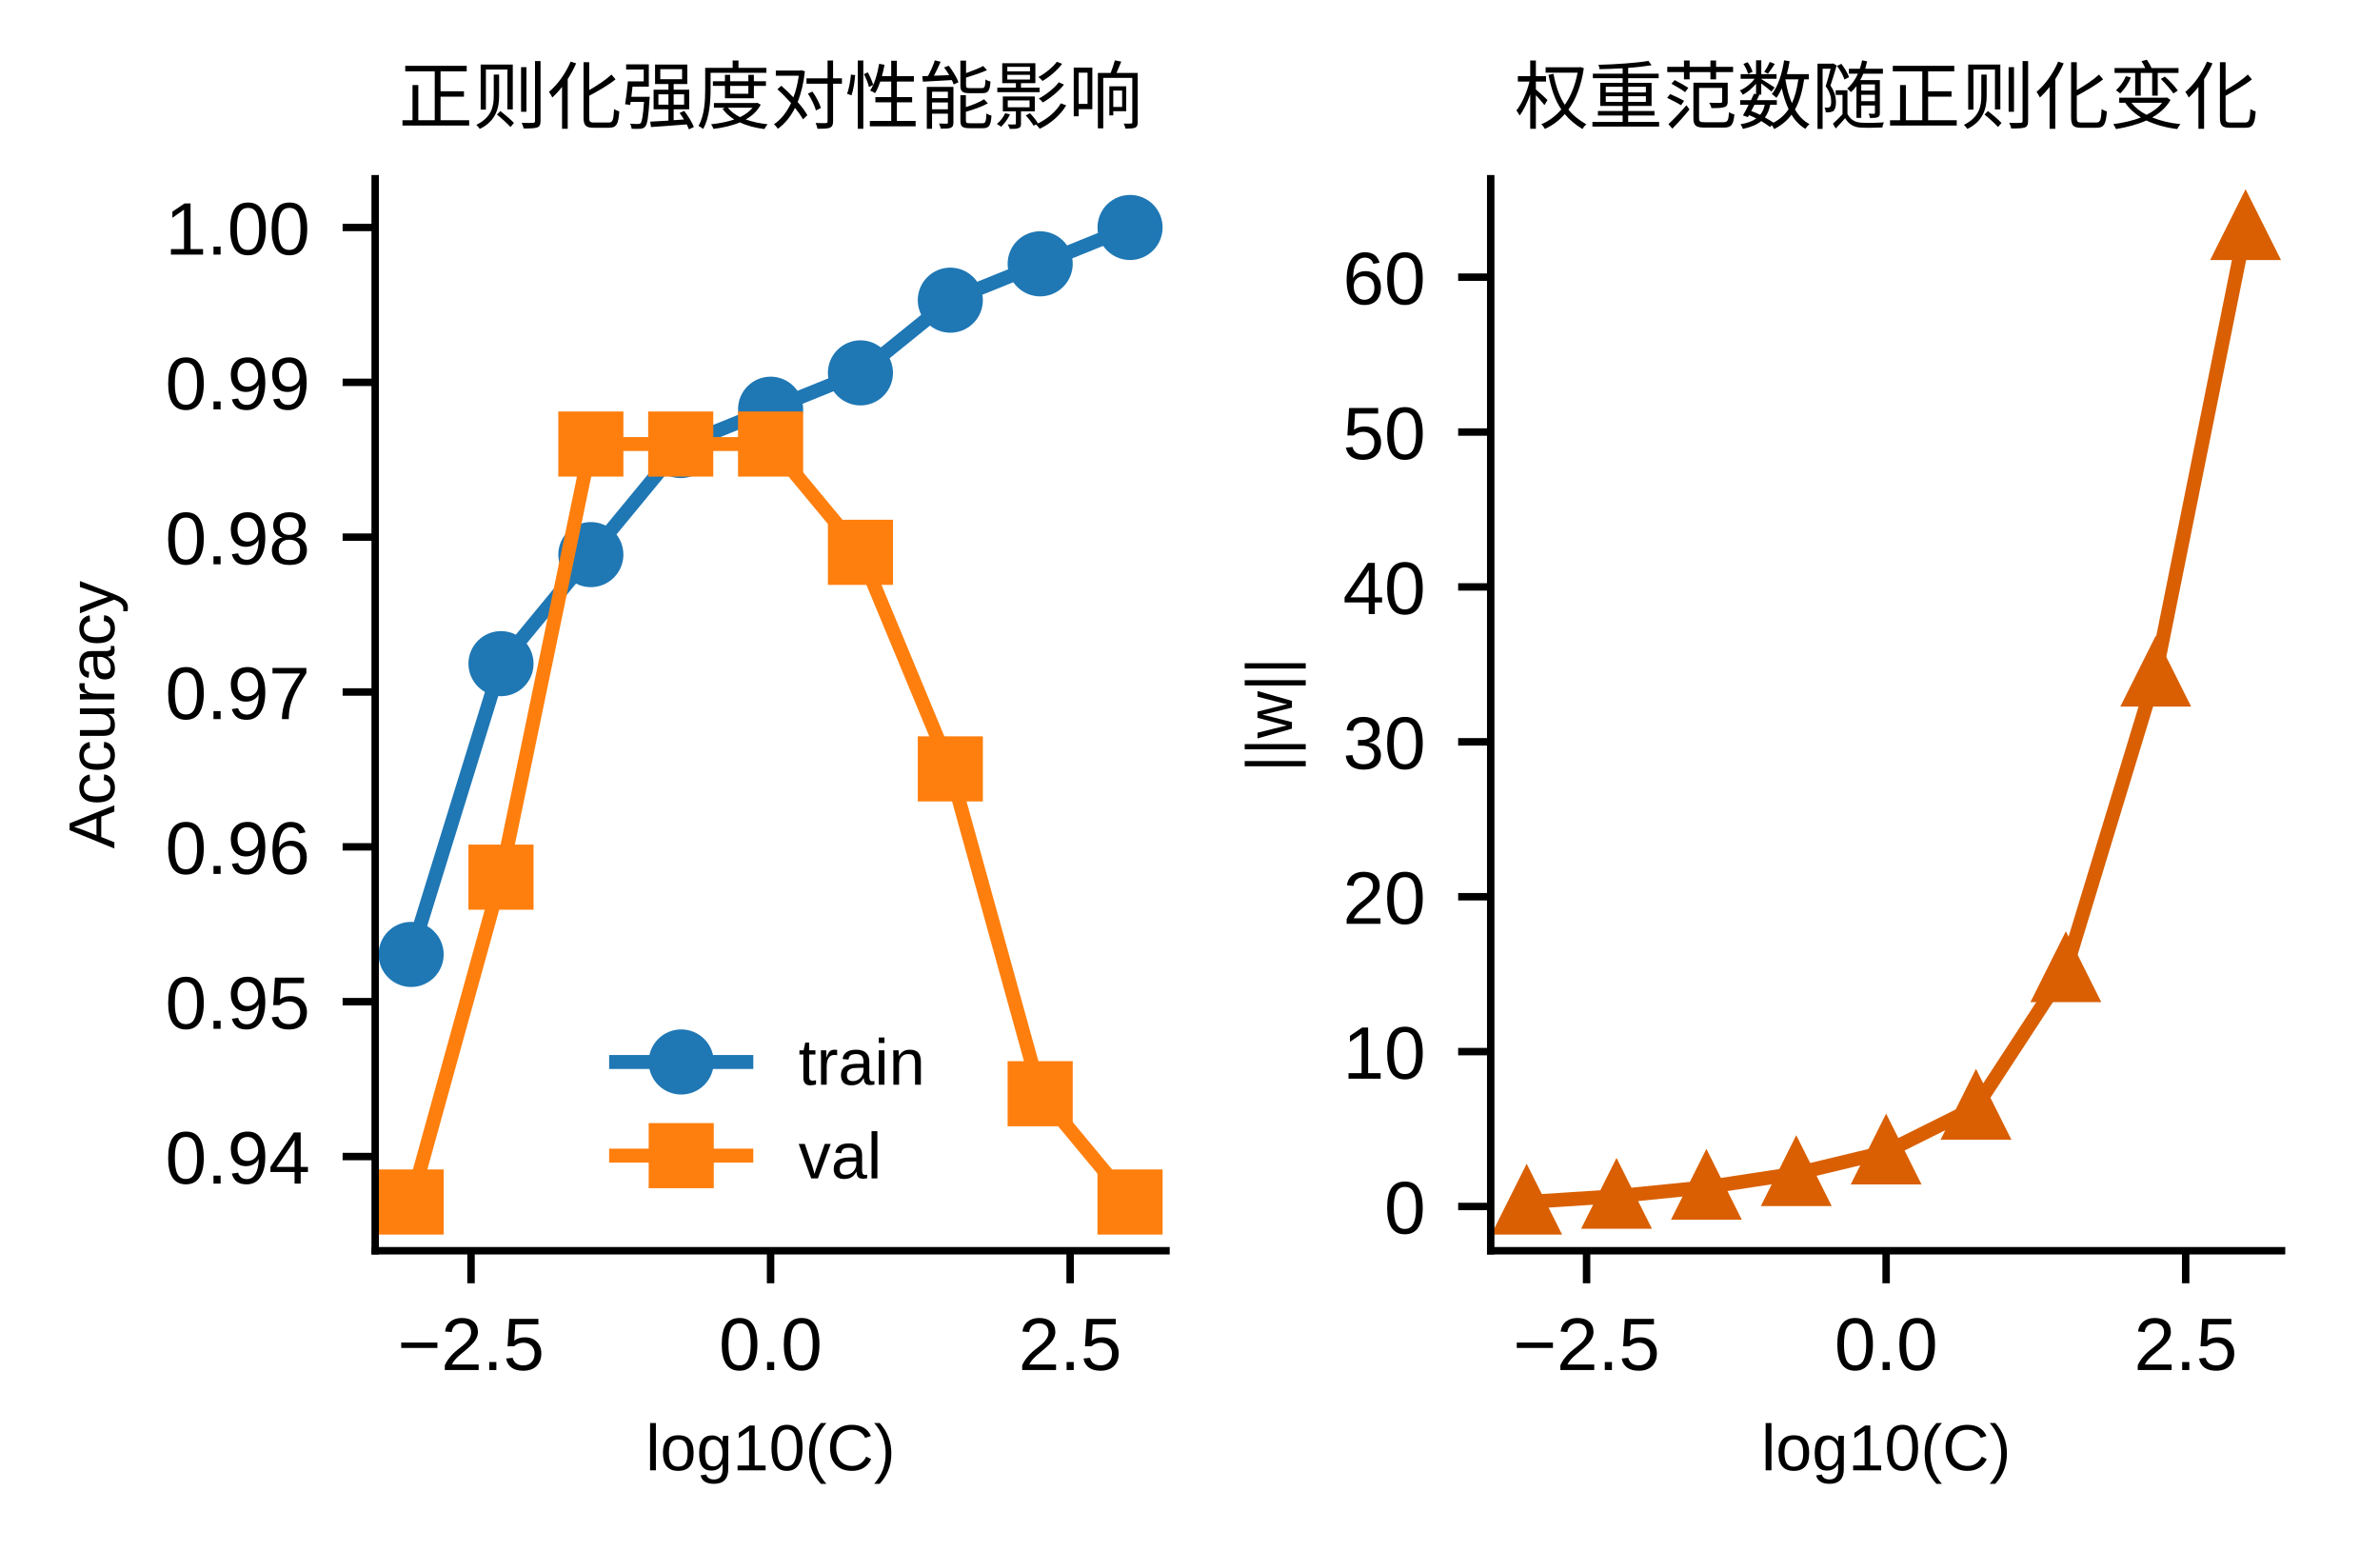
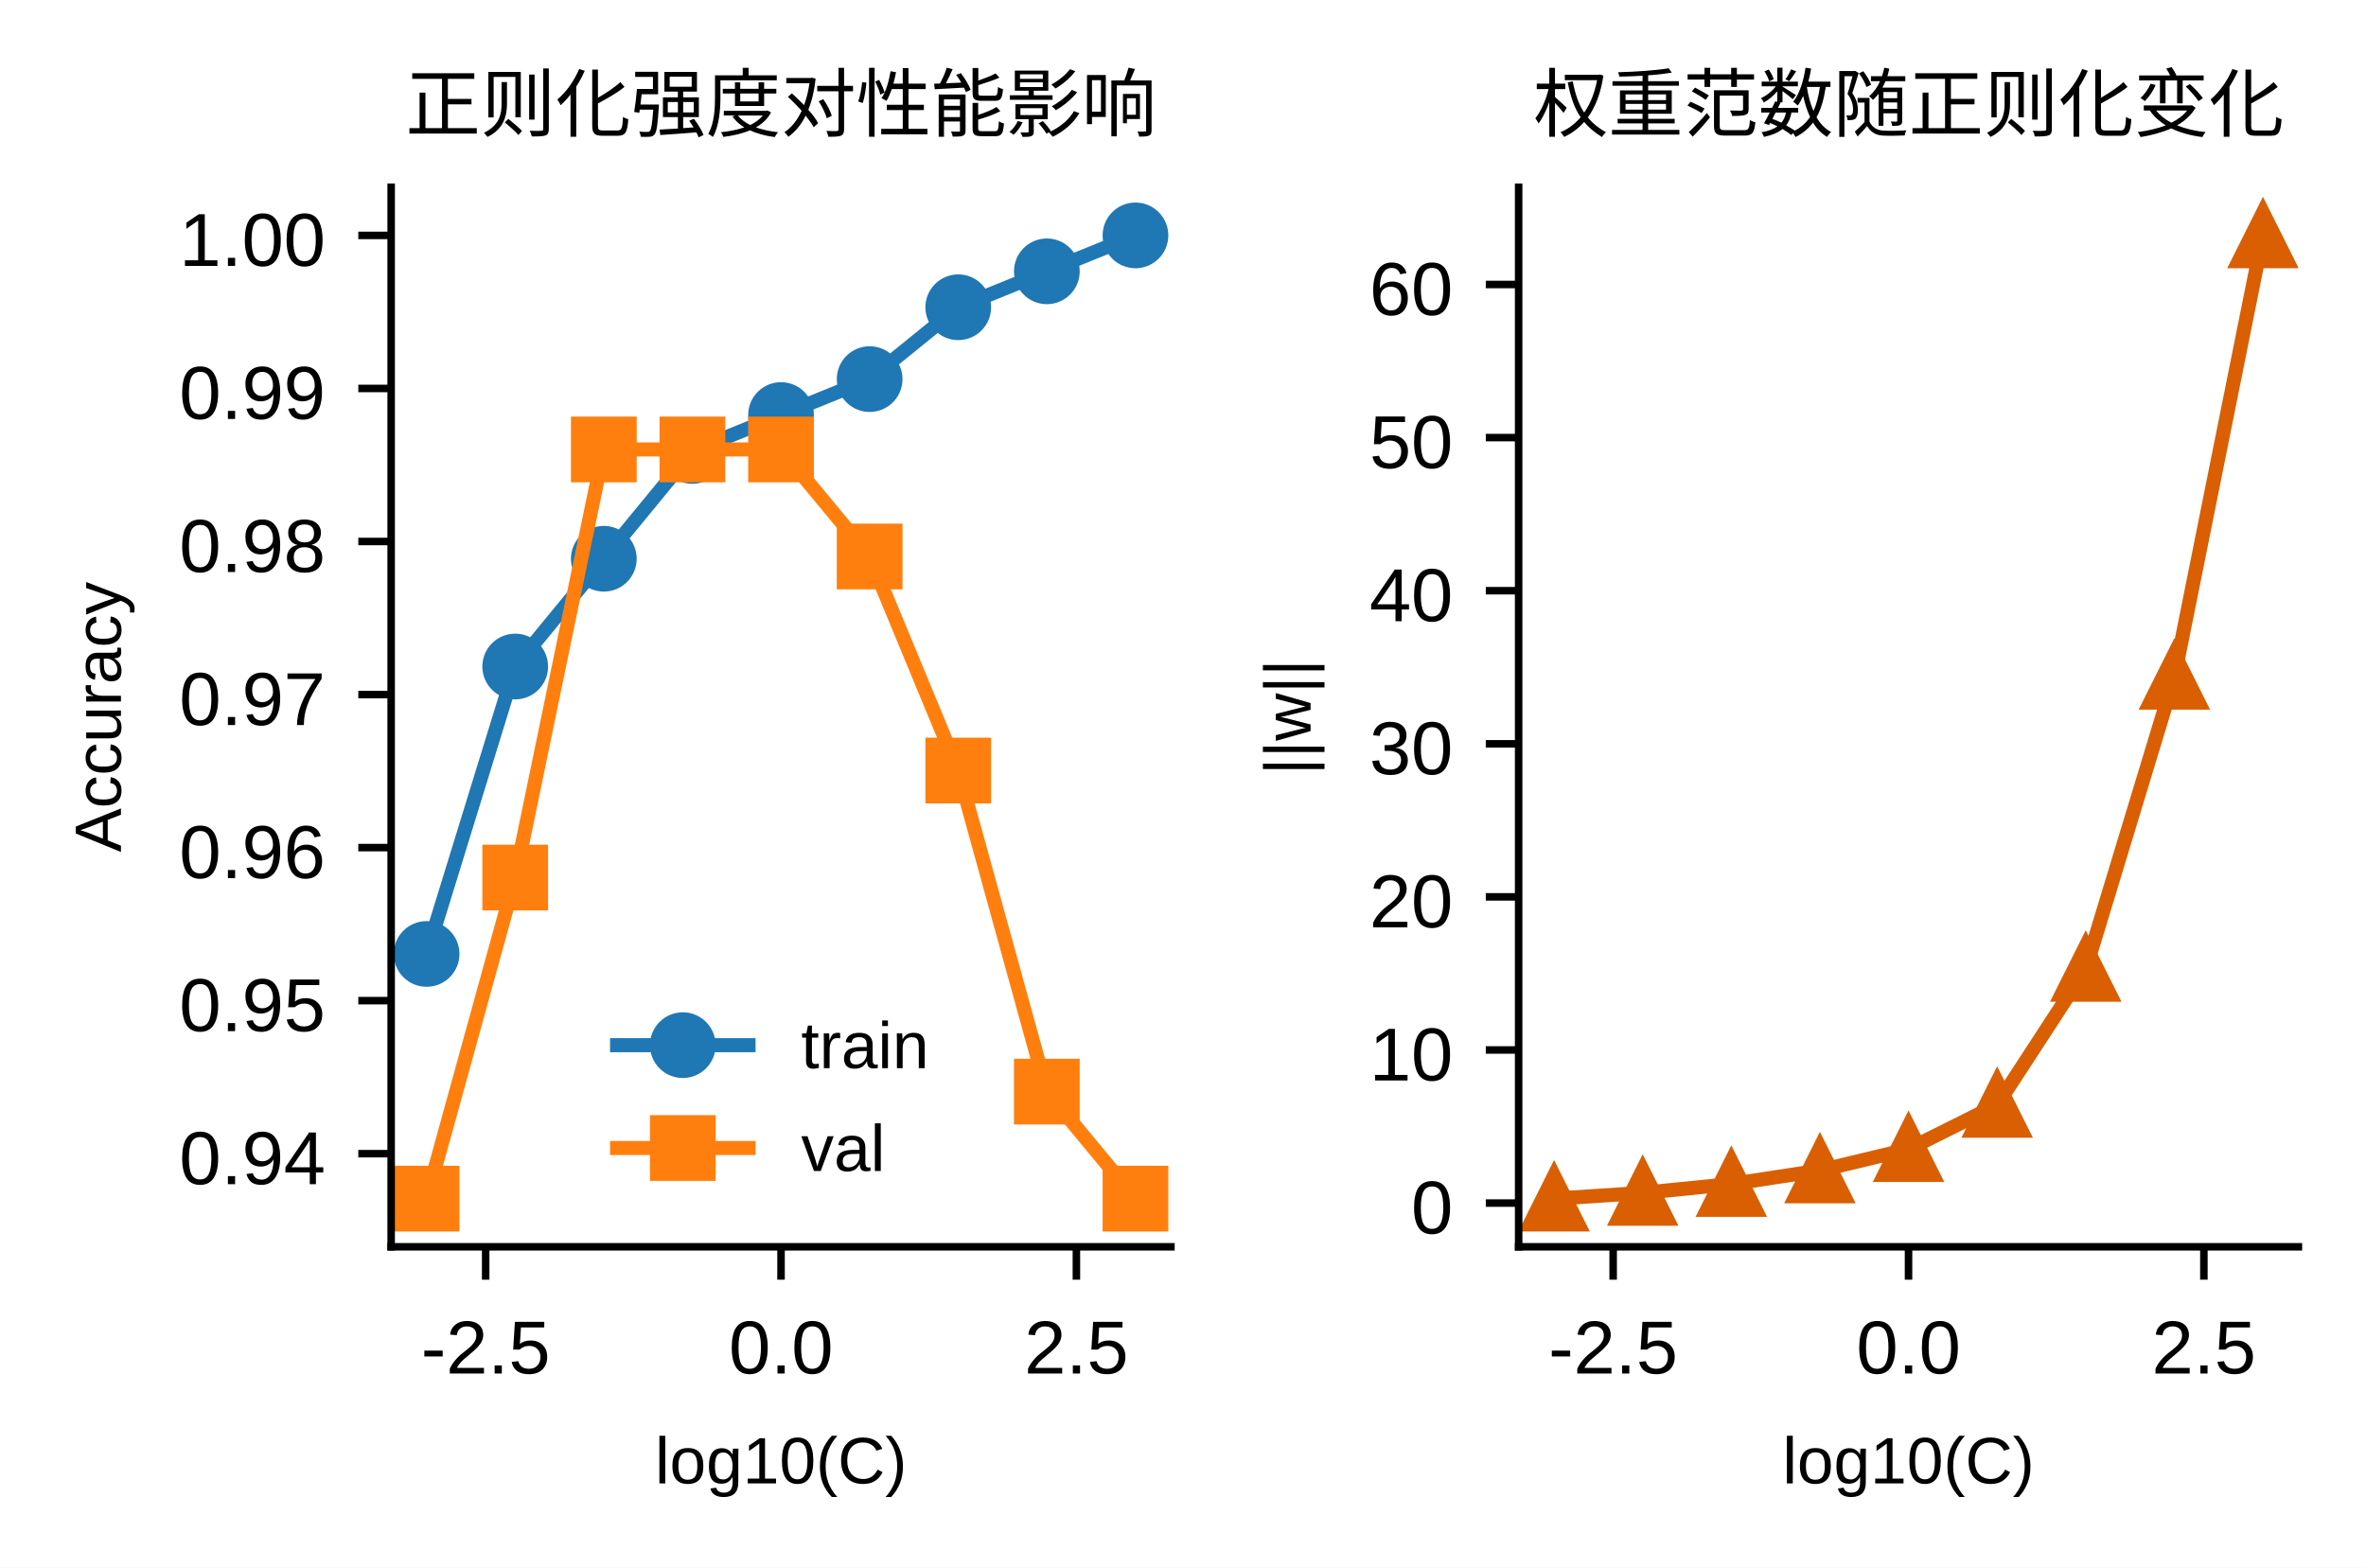
- <svg xmlns="http://www.w3.org/2000/svg" xmlns:xlink="http://www.w3.org/1999/xlink" width="255.89pt" height="166.736pt" viewBox="0 0 255.89 166.736" version="1.1">
+ <svg xmlns="http://www.w3.org/2000/svg" xmlns:xlink="http://www.w3.org/1999/xlink" width="252.019pt" height="167.01pt" viewBox="0 0 252.019 167.01" version="1.1">
  <defs>
    <style type="text/css">*{stroke-linejoin: round; stroke-linecap: butt}</style>
  </defs>
  <g id="figure_1">
    <g id="patch_1">
-       <path d="M 0 166.736  L 255.89 166.736  L 255.89 0  L 0 0  z " style="fill: #ffffff" />
+       <path d="M 0 167.01  L 252.019 167.01  L 252.019 0  L 0 0  z " style="fill: #ffffff" />
    </g>
    <g id="axes_1">
      <g id="patch_2">
-         <path d="M 40.338 134.458  L 125.364 134.458  L 125.364 19.216  L 40.338 19.216  z " style="fill: #ffffff" />
+         <path d="M 41.665 132.822  L 124.722 132.822  L 124.722 19.946  L 41.665 19.946  z " style="fill: #ffffff" />
      </g>
      <g id="matplotlib.axis_1">
        <g id="xtick_1">
          <g id="line2d_1">
            <defs>
-               <path id="m32ecd6f298" d="M 0 0  L 0 3.5  " style="stroke: #000000; stroke-width: 0.8" />
+               <path id="m160e2452fd" d="M 0 0  L 0 3.5  " style="stroke: #000000; stroke-width: 0.8" />
            </defs>
            <g>
-               <use xlink:href="#m32ecd6f298" x="50.644" y="134.458" style="stroke: #000000; stroke-width: 0.8" />
+               <use xlink:href="#m160e2452fd" x="51.732" y="132.822" style="stroke: #000000; stroke-width: 0.8" />
            </g>
          </g>
          <g id="text_1">
-             <text style="font-size: 8px; font-family: 'Arial', 'Helvetica', 'DejaVu Sans', 'Liberation Sans', sans-serif; text-anchor: middle" x="50.644" y="147.282" transform="rotate(-0 50.64439 147.2825)">−2.5</text>
+             <text style="font-size: 8px; font-family: 'Microsoft YaHei', 'Arial', 'Helvetica', 'DejaVu Sans', 'Liberation Sans', sans-serif; text-anchor: middle" x="51.732" y="146.318" transform="rotate(-0 51.73222 146.3176)">-2.5</text>
          </g>
        </g>
        <g id="xtick_2">
          <g id="line2d_2">
            <g>
-               <use xlink:href="#m32ecd6f298" x="82.851" y="134.458" style="stroke: #000000; stroke-width: 0.8" />
+               <use xlink:href="#m160e2452fd" x="83.193" y="132.822" style="stroke: #000000; stroke-width: 0.8" />
            </g>
          </g>
          <g id="text_2">
-             <text style="font-size: 8px; font-family: 'Arial', 'Helvetica', 'DejaVu Sans', 'Liberation Sans', sans-serif; text-anchor: middle" x="82.851" y="147.282" transform="rotate(-0 82.85118 147.2825)">0.0</text>
+             <text style="font-size: 8px; font-family: 'Microsoft YaHei', 'Arial', 'Helvetica', 'DejaVu Sans', 'Liberation Sans', sans-serif; text-anchor: middle" x="83.193" y="146.318" transform="rotate(-0 83.19321 146.3176)">0.0</text>
          </g>
        </g>
        <g id="xtick_3">
          <g id="line2d_3">
            <g>
-               <use xlink:href="#m32ecd6f298" x="115.058" y="134.458" style="stroke: #000000; stroke-width: 0.8" />
+               <use xlink:href="#m160e2452fd" x="114.654" y="132.822" style="stroke: #000000; stroke-width: 0.8" />
            </g>
          </g>
          <g id="text_3">
-             <text style="font-size: 8px; font-family: 'Arial', 'Helvetica', 'DejaVu Sans', 'Liberation Sans', sans-serif; text-anchor: middle" x="115.058" y="147.282" transform="rotate(-0 115.058 147.2825)">2.5</text>
+             <text style="font-size: 8px; font-family: 'Microsoft YaHei', 'Arial', 'Helvetica', 'DejaVu Sans', 'Liberation Sans', sans-serif; text-anchor: middle" x="114.654" y="146.318" transform="rotate(-0 114.6542 146.3176)">2.5</text>
          </g>
        </g>
        <g id="text_4">
-           <text style="font-size: 7px; font-family: 'Arial', 'Helvetica', 'DejaVu Sans', 'Liberation Sans', sans-serif; text-anchor: middle" x="82.851" y="158.062" transform="rotate(-0 82.85118 158.0623)">log10(C)</text>
+           <text style="font-size: 7px; font-family: 'Microsoft YaHei', 'Arial', 'Helvetica', 'DejaVu Sans', 'Liberation Sans', sans-serif; text-anchor: middle" x="83.193" y="158.029" transform="rotate(-0 83.19321 158.0291)">log10(C)</text>
        </g>
      </g>
      <g id="matplotlib.axis_2">
        <g id="ytick_1">
          <g id="line2d_4">
            <defs>
-               <path id="m1e8c07c4c8" d="M 0 0  L -3.5 0  " style="stroke: #000000; stroke-width: 0.8" />
+               <path id="m9b7c5ef04c" d="M 0 0  L -3.5 0  " style="stroke: #000000; stroke-width: 0.8" />
            </defs>
            <g>
-               <use xlink:href="#m1e8c07c4c8" x="40.338" y="124.331" style="stroke: #000000; stroke-width: 0.8" />
+               <use xlink:href="#m9b7c5ef04c" x="41.665" y="122.902" style="stroke: #000000; stroke-width: 0.8" />
            </g>
          </g>
          <g id="text_5">
-             <text style="font-size: 8px; font-family: 'Arial', 'Helvetica', 'DejaVu Sans', 'Liberation Sans', sans-serif; text-anchor: end" x="33.338" y="127.243" transform="rotate(-0 33.33822 127.243)">0.94</text>
+             <text style="font-size: 8px; font-family: 'Microsoft YaHei', 'Arial', 'Helvetica', 'DejaVu Sans', 'Liberation Sans', sans-serif; text-anchor: end" x="34.665" y="126.15" transform="rotate(-0 34.66471 126.1503)">0.94</text>
          </g>
        </g>
        <g id="ytick_2">
          <g id="line2d_5">
            <g>
-               <use xlink:href="#m1e8c07c4c8" x="40.338" y="107.685" style="stroke: #000000; stroke-width: 0.8" />
+               <use xlink:href="#m9b7c5ef04c" x="41.665" y="106.598" style="stroke: #000000; stroke-width: 0.8" />
            </g>
          </g>
          <g id="text_6">
-             <text style="font-size: 8px; font-family: 'Arial', 'Helvetica', 'DejaVu Sans', 'Liberation Sans', sans-serif; text-anchor: end" x="33.338" y="110.597" transform="rotate(-0 33.33822 110.597)">0.95</text>
+             <text style="font-size: 8px; font-family: 'Microsoft YaHei', 'Arial', 'Helvetica', 'DejaVu Sans', 'Liberation Sans', sans-serif; text-anchor: end" x="34.665" y="109.846" transform="rotate(-0 34.66471 109.846)">0.95</text>
          </g>
        </g>
        <g id="ytick_3">
          <g id="line2d_6">
            <g>
-               <use xlink:href="#m1e8c07c4c8" x="40.338" y="91.039" style="stroke: #000000; stroke-width: 0.8" />
+               <use xlink:href="#m9b7c5ef04c" x="41.665" y="90.294" style="stroke: #000000; stroke-width: 0.8" />
            </g>
          </g>
          <g id="text_7">
-             <text style="font-size: 8px; font-family: 'Arial', 'Helvetica', 'DejaVu Sans', 'Liberation Sans', sans-serif; text-anchor: end" x="33.338" y="93.951" transform="rotate(-0 33.33822 93.9509)">0.96</text>
+             <text style="font-size: 8px; font-family: 'Microsoft YaHei', 'Arial', 'Helvetica', 'DejaVu Sans', 'Liberation Sans', sans-serif; text-anchor: end" x="34.665" y="93.542" transform="rotate(-0 34.66471 93.54183)">0.96</text>
          </g>
        </g>
        <g id="ytick_4">
          <g id="line2d_7">
            <g>
-               <use xlink:href="#m1e8c07c4c8" x="40.338" y="74.393" style="stroke: #000000; stroke-width: 0.8" />
+               <use xlink:href="#m9b7c5ef04c" x="41.665" y="73.99" style="stroke: #000000; stroke-width: 0.8" />
            </g>
          </g>
          <g id="text_8">
-             <text style="font-size: 8px; font-family: 'Arial', 'Helvetica', 'DejaVu Sans', 'Liberation Sans', sans-serif; text-anchor: end" x="33.338" y="77.305" transform="rotate(-0 33.33822 77.30483)">0.97</text>
+             <text style="font-size: 8px; font-family: 'Microsoft YaHei', 'Arial', 'Helvetica', 'DejaVu Sans', 'Liberation Sans', sans-serif; text-anchor: end" x="34.665" y="77.238" transform="rotate(-0 34.66471 77.23762)">0.97</text>
          </g>
        </g>
        <g id="ytick_5">
          <g id="line2d_8">
            <g>
-               <use xlink:href="#m1e8c07c4c8" x="40.338" y="57.747" style="stroke: #000000; stroke-width: 0.8" />
+               <use xlink:href="#m9b7c5ef04c" x="41.665" y="57.685" style="stroke: #000000; stroke-width: 0.8" />
            </g>
          </g>
          <g id="text_9">
-             <text style="font-size: 8px; font-family: 'Arial', 'Helvetica', 'DejaVu Sans', 'Liberation Sans', sans-serif; text-anchor: end" x="33.338" y="60.659" transform="rotate(-0 33.33822 60.65877)">0.98</text>
+             <text style="font-size: 8px; font-family: 'Microsoft YaHei', 'Arial', 'Helvetica', 'DejaVu Sans', 'Liberation Sans', sans-serif; text-anchor: end" x="34.665" y="60.933" transform="rotate(-0 34.66471 60.93341)">0.98</text>
          </g>
        </g>
        <g id="ytick_6">
          <g id="line2d_9">
            <g>
-               <use xlink:href="#m1e8c07c4c8" x="40.338" y="41.101" style="stroke: #000000; stroke-width: 0.8" />
+               <use xlink:href="#m9b7c5ef04c" x="41.665" y="41.381" style="stroke: #000000; stroke-width: 0.8" />
            </g>
          </g>
          <g id="text_10">
-             <text style="font-size: 8px; font-family: 'Arial', 'Helvetica', 'DejaVu Sans', 'Liberation Sans', sans-serif; text-anchor: end" x="33.338" y="44.013" transform="rotate(-0 33.33822 44.0127)">0.99</text>
+             <text style="font-size: 8px; font-family: 'Microsoft YaHei', 'Arial', 'Helvetica', 'DejaVu Sans', 'Liberation Sans', sans-serif; text-anchor: end" x="34.665" y="44.629" transform="rotate(-0 34.66471 44.6292)">0.99</text>
          </g>
        </g>
        <g id="ytick_7">
          <g id="line2d_10">
            <g>
-               <use xlink:href="#m1e8c07c4c8" x="40.338" y="24.455" style="stroke: #000000; stroke-width: 0.8" />
+               <use xlink:href="#m9b7c5ef04c" x="41.665" y="25.077" style="stroke: #000000; stroke-width: 0.8" />
            </g>
          </g>
          <g id="text_11">
-             <text style="font-size: 8px; font-family: 'Arial', 'Helvetica', 'DejaVu Sans', 'Liberation Sans', sans-serif; text-anchor: end" x="33.338" y="27.367" transform="rotate(-0 33.33822 27.36663)">1.00</text>
+             <text style="font-size: 8px; font-family: 'Microsoft YaHei', 'Arial', 'Helvetica', 'DejaVu Sans', 'Liberation Sans', sans-serif; text-anchor: end" x="34.665" y="28.325" transform="rotate(-0 34.66471 28.32499)">1.00</text>
          </g>
        </g>
        <g id="text_12">
-           <text style="font-size: 7px; font-family: 'Arial', 'Helvetica', 'DejaVu Sans', 'Liberation Sans', sans-serif; text-anchor: middle" x="12.296" y="76.837" transform="rotate(-90 12.29619 76.83725)">Accuracy</text>
+           <text style="font-size: 7px; font-family: 'Microsoft YaHei', 'Arial', 'Helvetica', 'DejaVu Sans', 'Liberation Sans', sans-serif; text-anchor: middle" x="12.884" y="76.384" transform="rotate(-90 12.88408 76.3839)">Accuracy</text>
        </g>
      </g>
      <g id="line2d_11">
-         <path d="M 44.203 102.605  L 53.865 71.345  L 63.527 59.622  L 73.189 47.9  L 82.851 43.992  L 92.513 40.085  L 102.175 32.27  L 111.837 28.362  L 121.499 24.455  " clip-path="url(#p8647e4c435)" style="fill: none; stroke: #1f77b4; stroke-width: 1.5; stroke-linecap: square" />
+         <path d="M 45.44 101.623  L 54.878 71.004  L 64.317 59.522  L 73.755 48.041  L 83.193 44.213  L 92.632 40.386  L 102.07 32.732  L 111.508 28.904  L 120.946 25.077  " clip-path="url(#p6359f0e8db)" style="fill: none; stroke: #1f77b4; stroke-width: 1.5; stroke-linecap: square" />
        <defs>
-           <path id="me4fb4954ce" d="M 0 3  C 0.796 3 1.559 2.684 2.121 2.121  C 2.684 1.559 3 0.796 3 0  C 3 -0.796 2.684 -1.559 2.121 -2.121  C 1.559 -2.684 0.796 -3 0 -3  C -0.796 -3 -1.559 -2.684 -2.121 -2.121  C -2.684 -1.559 -3 -0.796 -3 0  C -3 0.796 -2.684 1.559 -2.121 2.121  C -1.559 2.684 -0.796 3 0 3  z " style="stroke: #1f77b4" />
+           <path id="m2f329a158e" d="M 0 3  C 0.796 3 1.559 2.684 2.121 2.121  C 2.684 1.559 3 0.796 3 0  C 3 -0.796 2.684 -1.559 2.121 -2.121  C 1.559 -2.684 0.796 -3 0 -3  C -0.796 -3 -1.559 -2.684 -2.121 -2.121  C -2.684 -1.559 -3 -0.796 -3 0  C -3 0.796 -2.684 1.559 -2.121 2.121  C -1.559 2.684 -0.796 3 0 3  z " style="stroke: #1f77b4" />
        </defs>
-         <g clip-path="url(#p8647e4c435)">
-           <use xlink:href="#me4fb4954ce" x="44.203" y="102.605" style="fill: #1f77b4; stroke: #1f77b4" />
-           <use xlink:href="#me4fb4954ce" x="53.865" y="71.345" style="fill: #1f77b4; stroke: #1f77b4" />
-           <use xlink:href="#me4fb4954ce" x="63.527" y="59.622" style="fill: #1f77b4; stroke: #1f77b4" />
-           <use xlink:href="#me4fb4954ce" x="73.189" y="47.9" style="fill: #1f77b4; stroke: #1f77b4" />
-           <use xlink:href="#me4fb4954ce" x="82.851" y="43.992" style="fill: #1f77b4; stroke: #1f77b4" />
-           <use xlink:href="#me4fb4954ce" x="92.513" y="40.085" style="fill: #1f77b4; stroke: #1f77b4" />
-           <use xlink:href="#me4fb4954ce" x="102.175" y="32.27" style="fill: #1f77b4; stroke: #1f77b4" />
-           <use xlink:href="#me4fb4954ce" x="111.837" y="28.362" style="fill: #1f77b4; stroke: #1f77b4" />
-           <use xlink:href="#me4fb4954ce" x="121.499" y="24.455" style="fill: #1f77b4; stroke: #1f77b4" />
+         <g clip-path="url(#p6359f0e8db)">
+           <use xlink:href="#m2f329a158e" x="45.44" y="101.623" style="fill: #1f77b4; stroke: #1f77b4" />
+           <use xlink:href="#m2f329a158e" x="54.878" y="71.004" style="fill: #1f77b4; stroke: #1f77b4" />
+           <use xlink:href="#m2f329a158e" x="64.317" y="59.522" style="fill: #1f77b4; stroke: #1f77b4" />
+           <use xlink:href="#m2f329a158e" x="73.755" y="48.041" style="fill: #1f77b4; stroke: #1f77b4" />
+           <use xlink:href="#m2f329a158e" x="83.193" y="44.213" style="fill: #1f77b4; stroke: #1f77b4" />
+           <use xlink:href="#m2f329a158e" x="92.632" y="40.386" style="fill: #1f77b4; stroke: #1f77b4" />
+           <use xlink:href="#m2f329a158e" x="102.07" y="32.732" style="fill: #1f77b4; stroke: #1f77b4" />
+           <use xlink:href="#m2f329a158e" x="111.508" y="28.904" style="fill: #1f77b4; stroke: #1f77b4" />
+           <use xlink:href="#m2f329a158e" x="120.946" y="25.077" style="fill: #1f77b4; stroke: #1f77b4" />
        </g>
      </g>
      <g id="line2d_12">
-         <path d="M 44.203 129.22  L 53.865 94.298  L 63.527 47.736  L 73.189 47.736  L 82.851 47.736  L 92.513 59.376  L 102.175 82.658  L 111.837 117.579  L 121.499 129.22  " clip-path="url(#p8647e4c435)" style="fill: none; stroke: #ff7f0e; stroke-width: 1.5; stroke-linecap: square" />
+         <path d="M 45.44 127.691  L 54.878 93.486  L 64.317 47.88  L 73.755 47.88  L 83.193 47.88  L 92.632 59.282  L 102.07 82.085  L 111.508 116.289  L 120.946 127.691  " clip-path="url(#p6359f0e8db)" style="fill: none; stroke: #ff7f0e; stroke-width: 1.5; stroke-linecap: square" />
        <defs>
-           <path id="m6f9333cd27" d="M -3 3  L 3 3  L 3 -3  L -3 -3  z " style="stroke: #ff7f0e; stroke-linejoin: miter" />
+           <path id="m8008d476e1" d="M -3 3  L 3 3  L 3 -3  L -3 -3  z " style="stroke: #ff7f0e; stroke-linejoin: miter" />
        </defs>
-         <g clip-path="url(#p8647e4c435)">
-           <use xlink:href="#m6f9333cd27" x="44.203" y="129.22" style="fill: #ff7f0e; stroke: #ff7f0e; stroke-linejoin: miter" />
-           <use xlink:href="#m6f9333cd27" x="53.865" y="94.298" style="fill: #ff7f0e; stroke: #ff7f0e; stroke-linejoin: miter" />
-           <use xlink:href="#m6f9333cd27" x="63.527" y="47.736" style="fill: #ff7f0e; stroke: #ff7f0e; stroke-linejoin: miter" />
-           <use xlink:href="#m6f9333cd27" x="73.189" y="47.736" style="fill: #ff7f0e; stroke: #ff7f0e; stroke-linejoin: miter" />
-           <use xlink:href="#m6f9333cd27" x="82.851" y="47.736" style="fill: #ff7f0e; stroke: #ff7f0e; stroke-linejoin: miter" />
-           <use xlink:href="#m6f9333cd27" x="92.513" y="59.376" style="fill: #ff7f0e; stroke: #ff7f0e; stroke-linejoin: miter" />
-           <use xlink:href="#m6f9333cd27" x="102.175" y="82.658" style="fill: #ff7f0e; stroke: #ff7f0e; stroke-linejoin: miter" />
-           <use xlink:href="#m6f9333cd27" x="111.837" y="117.579" style="fill: #ff7f0e; stroke: #ff7f0e; stroke-linejoin: miter" />
-           <use xlink:href="#m6f9333cd27" x="121.499" y="129.22" style="fill: #ff7f0e; stroke: #ff7f0e; stroke-linejoin: miter" />
+         <g clip-path="url(#p6359f0e8db)">
+           <use xlink:href="#m8008d476e1" x="45.44" y="127.691" style="fill: #ff7f0e; stroke: #ff7f0e; stroke-linejoin: miter" />
+           <use xlink:href="#m8008d476e1" x="54.878" y="93.486" style="fill: #ff7f0e; stroke: #ff7f0e; stroke-linejoin: miter" />
+           <use xlink:href="#m8008d476e1" x="64.317" y="47.88" style="fill: #ff7f0e; stroke: #ff7f0e; stroke-linejoin: miter" />
+           <use xlink:href="#m8008d476e1" x="73.755" y="47.88" style="fill: #ff7f0e; stroke: #ff7f0e; stroke-linejoin: miter" />
+           <use xlink:href="#m8008d476e1" x="83.193" y="47.88" style="fill: #ff7f0e; stroke: #ff7f0e; stroke-linejoin: miter" />
+           <use xlink:href="#m8008d476e1" x="92.632" y="59.282" style="fill: #ff7f0e; stroke: #ff7f0e; stroke-linejoin: miter" />
+           <use xlink:href="#m8008d476e1" x="102.07" y="82.085" style="fill: #ff7f0e; stroke: #ff7f0e; stroke-linejoin: miter" />
+           <use xlink:href="#m8008d476e1" x="111.508" y="116.289" style="fill: #ff7f0e; stroke: #ff7f0e; stroke-linejoin: miter" />
+           <use xlink:href="#m8008d476e1" x="120.946" y="127.691" style="fill: #ff7f0e; stroke: #ff7f0e; stroke-linejoin: miter" />
        </g>
      </g>
      <g id="patch_3">
-         <path d="M 40.338 134.458  L 40.338 19.216  " style="fill: none; stroke: #000000; stroke-width: 0.8; stroke-linejoin: miter; stroke-linecap: square" />
+         <path d="M 41.665 132.822  L 41.665 19.946  " style="fill: none; stroke: #000000; stroke-width: 0.8; stroke-linejoin: miter; stroke-linecap: square" />
      </g>
      <g id="patch_4">
-         <path d="M 40.338 134.458  L 125.364 134.458  " style="fill: none; stroke: #000000; stroke-width: 0.8; stroke-linejoin: miter; stroke-linecap: square" />
+         <path d="M 41.665 132.822  L 124.722 132.822  " style="fill: none; stroke: #000000; stroke-width: 0.8; stroke-linejoin: miter; stroke-linecap: square" />
      </g>
      <g id="text_13">
-         <text style="font-size: 8px; font-family: 'Arial', 'Helvetica', 'DejaVu Sans', 'Liberation Sans', sans-serif; text-anchor: middle" x="82.851" y="13.216" transform="rotate(-0 82.85118 13.21625)">正则化强度对性能影响</text>
+         <text style="font-size: 8px; font-family: 'Microsoft YaHei', 'Arial', 'Helvetica', 'DejaVu Sans', 'Liberation Sans', sans-serif; text-anchor: middle" x="83.193" y="13.946" transform="rotate(-0 83.19321 13.94625)">正则化强度对性能影响</text>
      </g>
      <g id="legend_1">
        <g id="line2d_13">
-           <path d="M 66.243 114.166  L 73.243 114.166  L 80.243 114.166  " style="fill: none; stroke: #1f77b4; stroke-width: 1.5; stroke-linecap: square" />
+           <path d="M 65.73 111.34  L 72.73 111.34  L 79.73 111.34  " style="fill: none; stroke: #1f77b4; stroke-width: 1.5; stroke-linecap: square" />
          <g>
-             <use xlink:href="#me4fb4954ce" x="73.243" y="114.166" style="fill: #1f77b4; stroke: #1f77b4" />
+             <use xlink:href="#m2f329a158e" x="72.73" y="111.34" style="fill: #1f77b4; stroke: #1f77b4" />
          </g>
        </g>
        <g id="text_14">
-           <text style="font-size: 7px; font-family: 'Arial', 'Helvetica', 'DejaVu Sans', 'Liberation Sans', sans-serif; text-anchor: start" x="85.843" y="116.616" transform="rotate(-0 85.84313 116.6158)">train</text>
+           <text style="font-size: 7px; font-family: 'Microsoft YaHei', 'Arial', 'Helvetica', 'DejaVu Sans', 'Liberation Sans', sans-serif; text-anchor: start" x="85.33" y="113.79" transform="rotate(-0 85.32985 113.7896)">train</text>
        </g>
        <g id="line2d_14">
-           <path d="M 66.243 124.235  L 73.243 124.235  L 80.243 124.235  " style="fill: none; stroke: #ff7f0e; stroke-width: 1.5; stroke-linecap: square" />
+           <path d="M 65.73 122.298  L 72.73 122.298  L 79.73 122.298  " style="fill: none; stroke: #ff7f0e; stroke-width: 1.5; stroke-linecap: square" />
          <g>
-             <use xlink:href="#m6f9333cd27" x="73.243" y="124.235" style="fill: #ff7f0e; stroke: #ff7f0e; stroke-linejoin: miter" />
+             <use xlink:href="#m8008d476e1" x="72.73" y="122.298" style="fill: #ff7f0e; stroke: #ff7f0e; stroke-linejoin: miter" />
          </g>
        </g>
        <g id="text_15">
-           <text style="font-size: 7px; font-family: 'Arial', 'Helvetica', 'DejaVu Sans', 'Liberation Sans', sans-serif; text-anchor: start" x="85.843" y="126.685" transform="rotate(-0 85.84313 126.6851)">val</text>
+           <text style="font-size: 7px; font-family: 'Microsoft YaHei', 'Arial', 'Helvetica', 'DejaVu Sans', 'Liberation Sans', sans-serif; text-anchor: start" x="85.33" y="124.748" transform="rotate(-0 85.32985 124.7476)">val</text>
        </g>
      </g>
    </g>
    <g id="axes_2">
      <g id="patch_5">
-         <path d="M 160.277 134.458  L 245.303 134.458  L 245.303 19.216  L 160.277 19.216  z " style="fill: #ffffff" />
+         <path d="M 161.762 132.822  L 244.819 132.822  L 244.819 19.946  L 161.762 19.946  z " style="fill: #ffffff" />
      </g>
      <g id="matplotlib.axis_3">
        <g id="xtick_4">
          <g id="line2d_15">
            <g>
-               <use xlink:href="#m32ecd6f298" x="170.583" y="134.458" style="stroke: #000000; stroke-width: 0.8" />
+               <use xlink:href="#m160e2452fd" x="171.829" y="132.822" style="stroke: #000000; stroke-width: 0.8" />
            </g>
          </g>
          <g id="text_16">
-             <text style="font-size: 8px; font-family: 'Arial', 'Helvetica', 'DejaVu Sans', 'Liberation Sans', sans-serif; text-anchor: middle" x="170.583" y="147.282" transform="rotate(-0 170.5834 147.2825)">−2.5</text>
+             <text style="font-size: 8px; font-family: 'Microsoft YaHei', 'Arial', 'Helvetica', 'DejaVu Sans', 'Liberation Sans', sans-serif; text-anchor: middle" x="171.829" y="146.318" transform="rotate(-0 171.8292 146.3176)">-2.5</text>
          </g>
        </g>
        <g id="xtick_5">
          <g id="line2d_16">
            <g>
-               <use xlink:href="#m32ecd6f298" x="202.79" y="134.458" style="stroke: #000000; stroke-width: 0.8" />
+               <use xlink:href="#m160e2452fd" x="203.29" y="132.822" style="stroke: #000000; stroke-width: 0.8" />
            </g>
          </g>
          <g id="text_17">
-             <text style="font-size: 8px; font-family: 'Arial', 'Helvetica', 'DejaVu Sans', 'Liberation Sans', sans-serif; text-anchor: middle" x="202.79" y="147.282" transform="rotate(-0 202.7902 147.2825)">0.0</text>
+             <text style="font-size: 8px; font-family: 'Microsoft YaHei', 'Arial', 'Helvetica', 'DejaVu Sans', 'Liberation Sans', sans-serif; text-anchor: middle" x="203.29" y="146.318" transform="rotate(-0 203.2902 146.3176)">0.0</text>
          </g>
        </g>
        <g id="xtick_6">
          <g id="line2d_17">
            <g>
-               <use xlink:href="#m32ecd6f298" x="234.997" y="134.458" style="stroke: #000000; stroke-width: 0.8" />
+               <use xlink:href="#m160e2452fd" x="234.751" y="132.822" style="stroke: #000000; stroke-width: 0.8" />
            </g>
          </g>
          <g id="text_18">
-             <text style="font-size: 8px; font-family: 'Arial', 'Helvetica', 'DejaVu Sans', 'Liberation Sans', sans-serif; text-anchor: middle" x="234.997" y="147.282" transform="rotate(-0 234.997 147.2825)">2.5</text>
+             <text style="font-size: 8px; font-family: 'Microsoft YaHei', 'Arial', 'Helvetica', 'DejaVu Sans', 'Liberation Sans', sans-serif; text-anchor: middle" x="234.751" y="146.318" transform="rotate(-0 234.7512 146.3176)">2.5</text>
          </g>
        </g>
        <g id="text_19">
-           <text style="font-size: 7px; font-family: 'Arial', 'Helvetica', 'DejaVu Sans', 'Liberation Sans', sans-serif; text-anchor: middle" x="202.79" y="158.062" transform="rotate(-0 202.7902 158.0623)">log10(C)</text>
+           <text style="font-size: 7px; font-family: 'Microsoft YaHei', 'Arial', 'Helvetica', 'DejaVu Sans', 'Liberation Sans', sans-serif; text-anchor: middle" x="203.29" y="158.029" transform="rotate(-0 203.2902 158.0291)">log10(C)</text>
        </g>
      </g>
      <g id="matplotlib.axis_4">
        <g id="ytick_8">
          <g id="line2d_18">
            <g>
-               <use xlink:href="#m1e8c07c4c8" x="160.277" y="129.702" style="stroke: #000000; stroke-width: 0.8" />
+               <use xlink:href="#m9b7c5ef04c" x="161.762" y="128.163" style="stroke: #000000; stroke-width: 0.8" />
            </g>
          </g>
          <g id="text_20">
-             <text style="font-size: 8px; font-family: 'Arial', 'Helvetica', 'DejaVu Sans', 'Liberation Sans', sans-serif; text-anchor: end" x="153.277" y="132.614" transform="rotate(-0 153.2773 132.6145)">0</text>
+             <text style="font-size: 8px; font-family: 'Microsoft YaHei', 'Arial', 'Helvetica', 'DejaVu Sans', 'Liberation Sans', sans-serif; text-anchor: end" x="154.762" y="131.411" transform="rotate(-0 154.7617 131.4114)">0</text>
          </g>
        </g>
        <g id="ytick_9">
          <g id="line2d_19">
            <g>
-               <use xlink:href="#m1e8c07c4c8" x="160.277" y="113.051" style="stroke: #000000; stroke-width: 0.8" />
+               <use xlink:href="#m9b7c5ef04c" x="161.762" y="111.854" style="stroke: #000000; stroke-width: 0.8" />
            </g>
          </g>
          <g id="text_21">
-             <text style="font-size: 8px; font-family: 'Arial', 'Helvetica', 'DejaVu Sans', 'Liberation Sans', sans-serif; text-anchor: end" x="153.277" y="115.964" transform="rotate(-0 153.2773 115.9635)">10</text>
+             <text style="font-size: 8px; font-family: 'Microsoft YaHei', 'Arial', 'Helvetica', 'DejaVu Sans', 'Liberation Sans', sans-serif; text-anchor: end" x="154.762" y="115.102" transform="rotate(-0 154.7617 115.1024)">10</text>
          </g>
        </g>
        <g id="ytick_10">
          <g id="line2d_20">
            <g>
-               <use xlink:href="#m1e8c07c4c8" x="160.277" y="96.4" style="stroke: #000000; stroke-width: 0.8" />
+               <use xlink:href="#m9b7c5ef04c" x="161.762" y="95.545" style="stroke: #000000; stroke-width: 0.8" />
            </g>
          </g>
          <g id="text_22">
-             <text style="font-size: 8px; font-family: 'Arial', 'Helvetica', 'DejaVu Sans', 'Liberation Sans', sans-serif; text-anchor: end" x="153.277" y="99.313" transform="rotate(-0 153.2773 99.31252)">20</text>
+             <text style="font-size: 8px; font-family: 'Microsoft YaHei', 'Arial', 'Helvetica', 'DejaVu Sans', 'Liberation Sans', sans-serif; text-anchor: end" x="154.762" y="98.793" transform="rotate(-0 154.7617 98.79335)">20</text>
          </g>
        </g>
        <g id="ytick_11">
          <g id="line2d_21">
            <g>
-               <use xlink:href="#m1e8c07c4c8" x="160.277" y="79.749" style="stroke: #000000; stroke-width: 0.8" />
+               <use xlink:href="#m9b7c5ef04c" x="161.762" y="79.236" style="stroke: #000000; stroke-width: 0.8" />
            </g>
          </g>
          <g id="text_23">
-             <text style="font-size: 8px; font-family: 'Arial', 'Helvetica', 'DejaVu Sans', 'Liberation Sans', sans-serif; text-anchor: end" x="153.277" y="82.662" transform="rotate(-0 153.2773 82.66154)">30</text>
+             <text style="font-size: 8px; font-family: 'Microsoft YaHei', 'Arial', 'Helvetica', 'DejaVu Sans', 'Liberation Sans', sans-serif; text-anchor: end" x="154.762" y="82.484" transform="rotate(-0 154.7617 82.48432)">30</text>
          </g>
        </g>
        <g id="ytick_12">
          <g id="line2d_22">
            <g>
-               <use xlink:href="#m1e8c07c4c8" x="160.277" y="63.098" style="stroke: #000000; stroke-width: 0.8" />
+               <use xlink:href="#m9b7c5ef04c" x="161.762" y="62.927" style="stroke: #000000; stroke-width: 0.8" />
            </g>
          </g>
          <g id="text_24">
-             <text style="font-size: 8px; font-family: 'Arial', 'Helvetica', 'DejaVu Sans', 'Liberation Sans', sans-serif; text-anchor: end" x="153.277" y="66.011" transform="rotate(-0 153.2773 66.01055)">40</text>
+             <text style="font-size: 8px; font-family: 'Microsoft YaHei', 'Arial', 'Helvetica', 'DejaVu Sans', 'Liberation Sans', sans-serif; text-anchor: end" x="154.762" y="66.175" transform="rotate(-0 154.7617 66.17529)">40</text>
          </g>
        </g>
        <g id="ytick_13">
          <g id="line2d_23">
            <g>
-               <use xlink:href="#m1e8c07c4c8" x="160.277" y="46.447" style="stroke: #000000; stroke-width: 0.8" />
+               <use xlink:href="#m9b7c5ef04c" x="161.762" y="46.618" style="stroke: #000000; stroke-width: 0.8" />
            </g>
          </g>
          <g id="text_25">
-             <text style="font-size: 8px; font-family: 'Arial', 'Helvetica', 'DejaVu Sans', 'Liberation Sans', sans-serif; text-anchor: end" x="153.277" y="49.36" transform="rotate(-0 153.2773 49.35956)">50</text>
+             <text style="font-size: 8px; font-family: 'Microsoft YaHei', 'Arial', 'Helvetica', 'DejaVu Sans', 'Liberation Sans', sans-serif; text-anchor: end" x="154.762" y="49.866" transform="rotate(-0 154.7617 49.86626)">50</text>
          </g>
        </g>
        <g id="ytick_14">
          <g id="line2d_24">
            <g>
-               <use xlink:href="#m1e8c07c4c8" x="160.277" y="29.796" style="stroke: #000000; stroke-width: 0.8" />
+               <use xlink:href="#m9b7c5ef04c" x="161.762" y="30.309" style="stroke: #000000; stroke-width: 0.8" />
            </g>
          </g>
          <g id="text_26">
-             <text style="font-size: 8px; font-family: 'Arial', 'Helvetica', 'DejaVu Sans', 'Liberation Sans', sans-serif; text-anchor: end" x="153.277" y="32.709" transform="rotate(-0 153.2773 32.70857)">60</text>
+             <text style="font-size: 8px; font-family: 'Microsoft YaHei', 'Arial', 'Helvetica', 'DejaVu Sans', 'Liberation Sans', sans-serif; text-anchor: end" x="154.762" y="33.557" transform="rotate(-0 154.7617 33.55722)">60</text>
          </g>
        </g>
        <g id="text_27">
-           <text style="font-size: 7px; font-family: 'Arial', 'Helvetica', 'DejaVu Sans', 'Liberation Sans', sans-serif; text-anchor: middle" x="138.906" y="76.837" transform="rotate(-90 138.9065 76.83725)">||w||</text>
+           <text style="font-size: 7px; font-family: 'Microsoft YaHei', 'Arial', 'Helvetica', 'DejaVu Sans', 'Liberation Sans', sans-serif; text-anchor: middle" x="139.599" y="76.384" transform="rotate(-90 139.5986 76.3839)">||w||</text>
        </g>
      </g>
      <g id="line2d_25">
-         <path d="M 164.142 129.22  L 173.804 128.595  L 183.466 127.628  L 193.128 126.156  L 202.79 123.834  L 212.452 119.021  L 222.114 104.232  L 231.776 72.464  L 241.438 24.455  " clip-path="url(#pd9f148078f)" style="fill: none; stroke: #d95f02; stroke-width: 1.5; stroke-linecap: square" />
+         <path d="M 165.537 127.691  L 174.975 127.079  L 184.414 126.131  L 193.852 124.69  L 203.29 122.416  L 212.729 117.702  L 222.167 103.217  L 231.605 72.1  L 241.043 25.077  " clip-path="url(#p56110d5330)" style="fill: none; stroke: #d95f02; stroke-width: 1.5; stroke-linecap: square" />
        <defs>
-           <path id="m7784ab27dc" d="M 0 -3  L -3 3  L 3 3  z " style="stroke: #d95f02; stroke-linejoin: miter" />
+           <path id="m4e0432b396" d="M 0 -3  L -3 3  L 3 3  z " style="stroke: #d95f02; stroke-linejoin: miter" />
        </defs>
-         <g clip-path="url(#pd9f148078f)">
-           <use xlink:href="#m7784ab27dc" x="164.142" y="129.22" style="fill: #d95f02; stroke: #d95f02; stroke-linejoin: miter" />
-           <use xlink:href="#m7784ab27dc" x="173.804" y="128.595" style="fill: #d95f02; stroke: #d95f02; stroke-linejoin: miter" />
-           <use xlink:href="#m7784ab27dc" x="183.466" y="127.628" style="fill: #d95f02; stroke: #d95f02; stroke-linejoin: miter" />
-           <use xlink:href="#m7784ab27dc" x="193.128" y="126.156" style="fill: #d95f02; stroke: #d95f02; stroke-linejoin: miter" />
-           <use xlink:href="#m7784ab27dc" x="202.79" y="123.834" style="fill: #d95f02; stroke: #d95f02; stroke-linejoin: miter" />
-           <use xlink:href="#m7784ab27dc" x="212.452" y="119.021" style="fill: #d95f02; stroke: #d95f02; stroke-linejoin: miter" />
-           <use xlink:href="#m7784ab27dc" x="222.114" y="104.232" style="fill: #d95f02; stroke: #d95f02; stroke-linejoin: miter" />
-           <use xlink:href="#m7784ab27dc" x="231.776" y="72.464" style="fill: #d95f02; stroke: #d95f02; stroke-linejoin: miter" />
-           <use xlink:href="#m7784ab27dc" x="241.438" y="24.455" style="fill: #d95f02; stroke: #d95f02; stroke-linejoin: miter" />
+         <g clip-path="url(#p56110d5330)">
+           <use xlink:href="#m4e0432b396" x="165.537" y="127.691" style="fill: #d95f02; stroke: #d95f02; stroke-linejoin: miter" />
+           <use xlink:href="#m4e0432b396" x="174.975" y="127.079" style="fill: #d95f02; stroke: #d95f02; stroke-linejoin: miter" />
+           <use xlink:href="#m4e0432b396" x="184.414" y="126.131" style="fill: #d95f02; stroke: #d95f02; stroke-linejoin: miter" />
+           <use xlink:href="#m4e0432b396" x="193.852" y="124.69" style="fill: #d95f02; stroke: #d95f02; stroke-linejoin: miter" />
+           <use xlink:href="#m4e0432b396" x="203.29" y="122.416" style="fill: #d95f02; stroke: #d95f02; stroke-linejoin: miter" />
+           <use xlink:href="#m4e0432b396" x="212.729" y="117.702" style="fill: #d95f02; stroke: #d95f02; stroke-linejoin: miter" />
+           <use xlink:href="#m4e0432b396" x="222.167" y="103.217" style="fill: #d95f02; stroke: #d95f02; stroke-linejoin: miter" />
+           <use xlink:href="#m4e0432b396" x="231.605" y="72.1" style="fill: #d95f02; stroke: #d95f02; stroke-linejoin: miter" />
+           <use xlink:href="#m4e0432b396" x="241.043" y="25.077" style="fill: #d95f02; stroke: #d95f02; stroke-linejoin: miter" />
        </g>
      </g>
      <g id="patch_6">
-         <path d="M 160.277 134.458  L 160.277 19.216  " style="fill: none; stroke: #000000; stroke-width: 0.8; stroke-linejoin: miter; stroke-linecap: square" />
+         <path d="M 161.762 132.822  L 161.762 19.946  " style="fill: none; stroke: #000000; stroke-width: 0.8; stroke-linejoin: miter; stroke-linecap: square" />
      </g>
      <g id="patch_7">
-         <path d="M 160.277 134.458  L 245.303 134.458  " style="fill: none; stroke: #000000; stroke-width: 0.8; stroke-linejoin: miter; stroke-linecap: square" />
+         <path d="M 161.762 132.822  L 244.819 132.822  " style="fill: none; stroke: #000000; stroke-width: 0.8; stroke-linejoin: miter; stroke-linecap: square" />
      </g>
      <g id="text_28">
-         <text style="font-size: 8px; font-family: 'Arial', 'Helvetica', 'DejaVu Sans', 'Liberation Sans', sans-serif; text-anchor: middle" x="202.79" y="13.216" transform="rotate(-0 202.7902 13.21625)">权重范数随正则化变化</text>
+         <text style="font-size: 8px; font-family: 'Microsoft YaHei', 'Arial', 'Helvetica', 'DejaVu Sans', 'Liberation Sans', sans-serif; text-anchor: middle" x="203.29" y="13.946" transform="rotate(-0 203.2902 13.94625)">权重范数随正则化变化</text>
      </g>
    </g>
  </g>
  <defs>
-     <clipPath id="p8647e4c435">
-       <rect x="40.338" y="19.216" width="85.026" height="115.242" />
+     <clipPath id="p6359f0e8db">
+       <rect x="41.665" y="19.946" width="83.057" height="112.875" />
    </clipPath>
-     <clipPath id="pd9f148078f">
-       <rect x="160.277" y="19.216" width="85.026" height="115.242" />
+     <clipPath id="p56110d5330">
+       <rect x="161.762" y="19.946" width="83.057" height="112.875" />
    </clipPath>
  </defs>
</svg>
